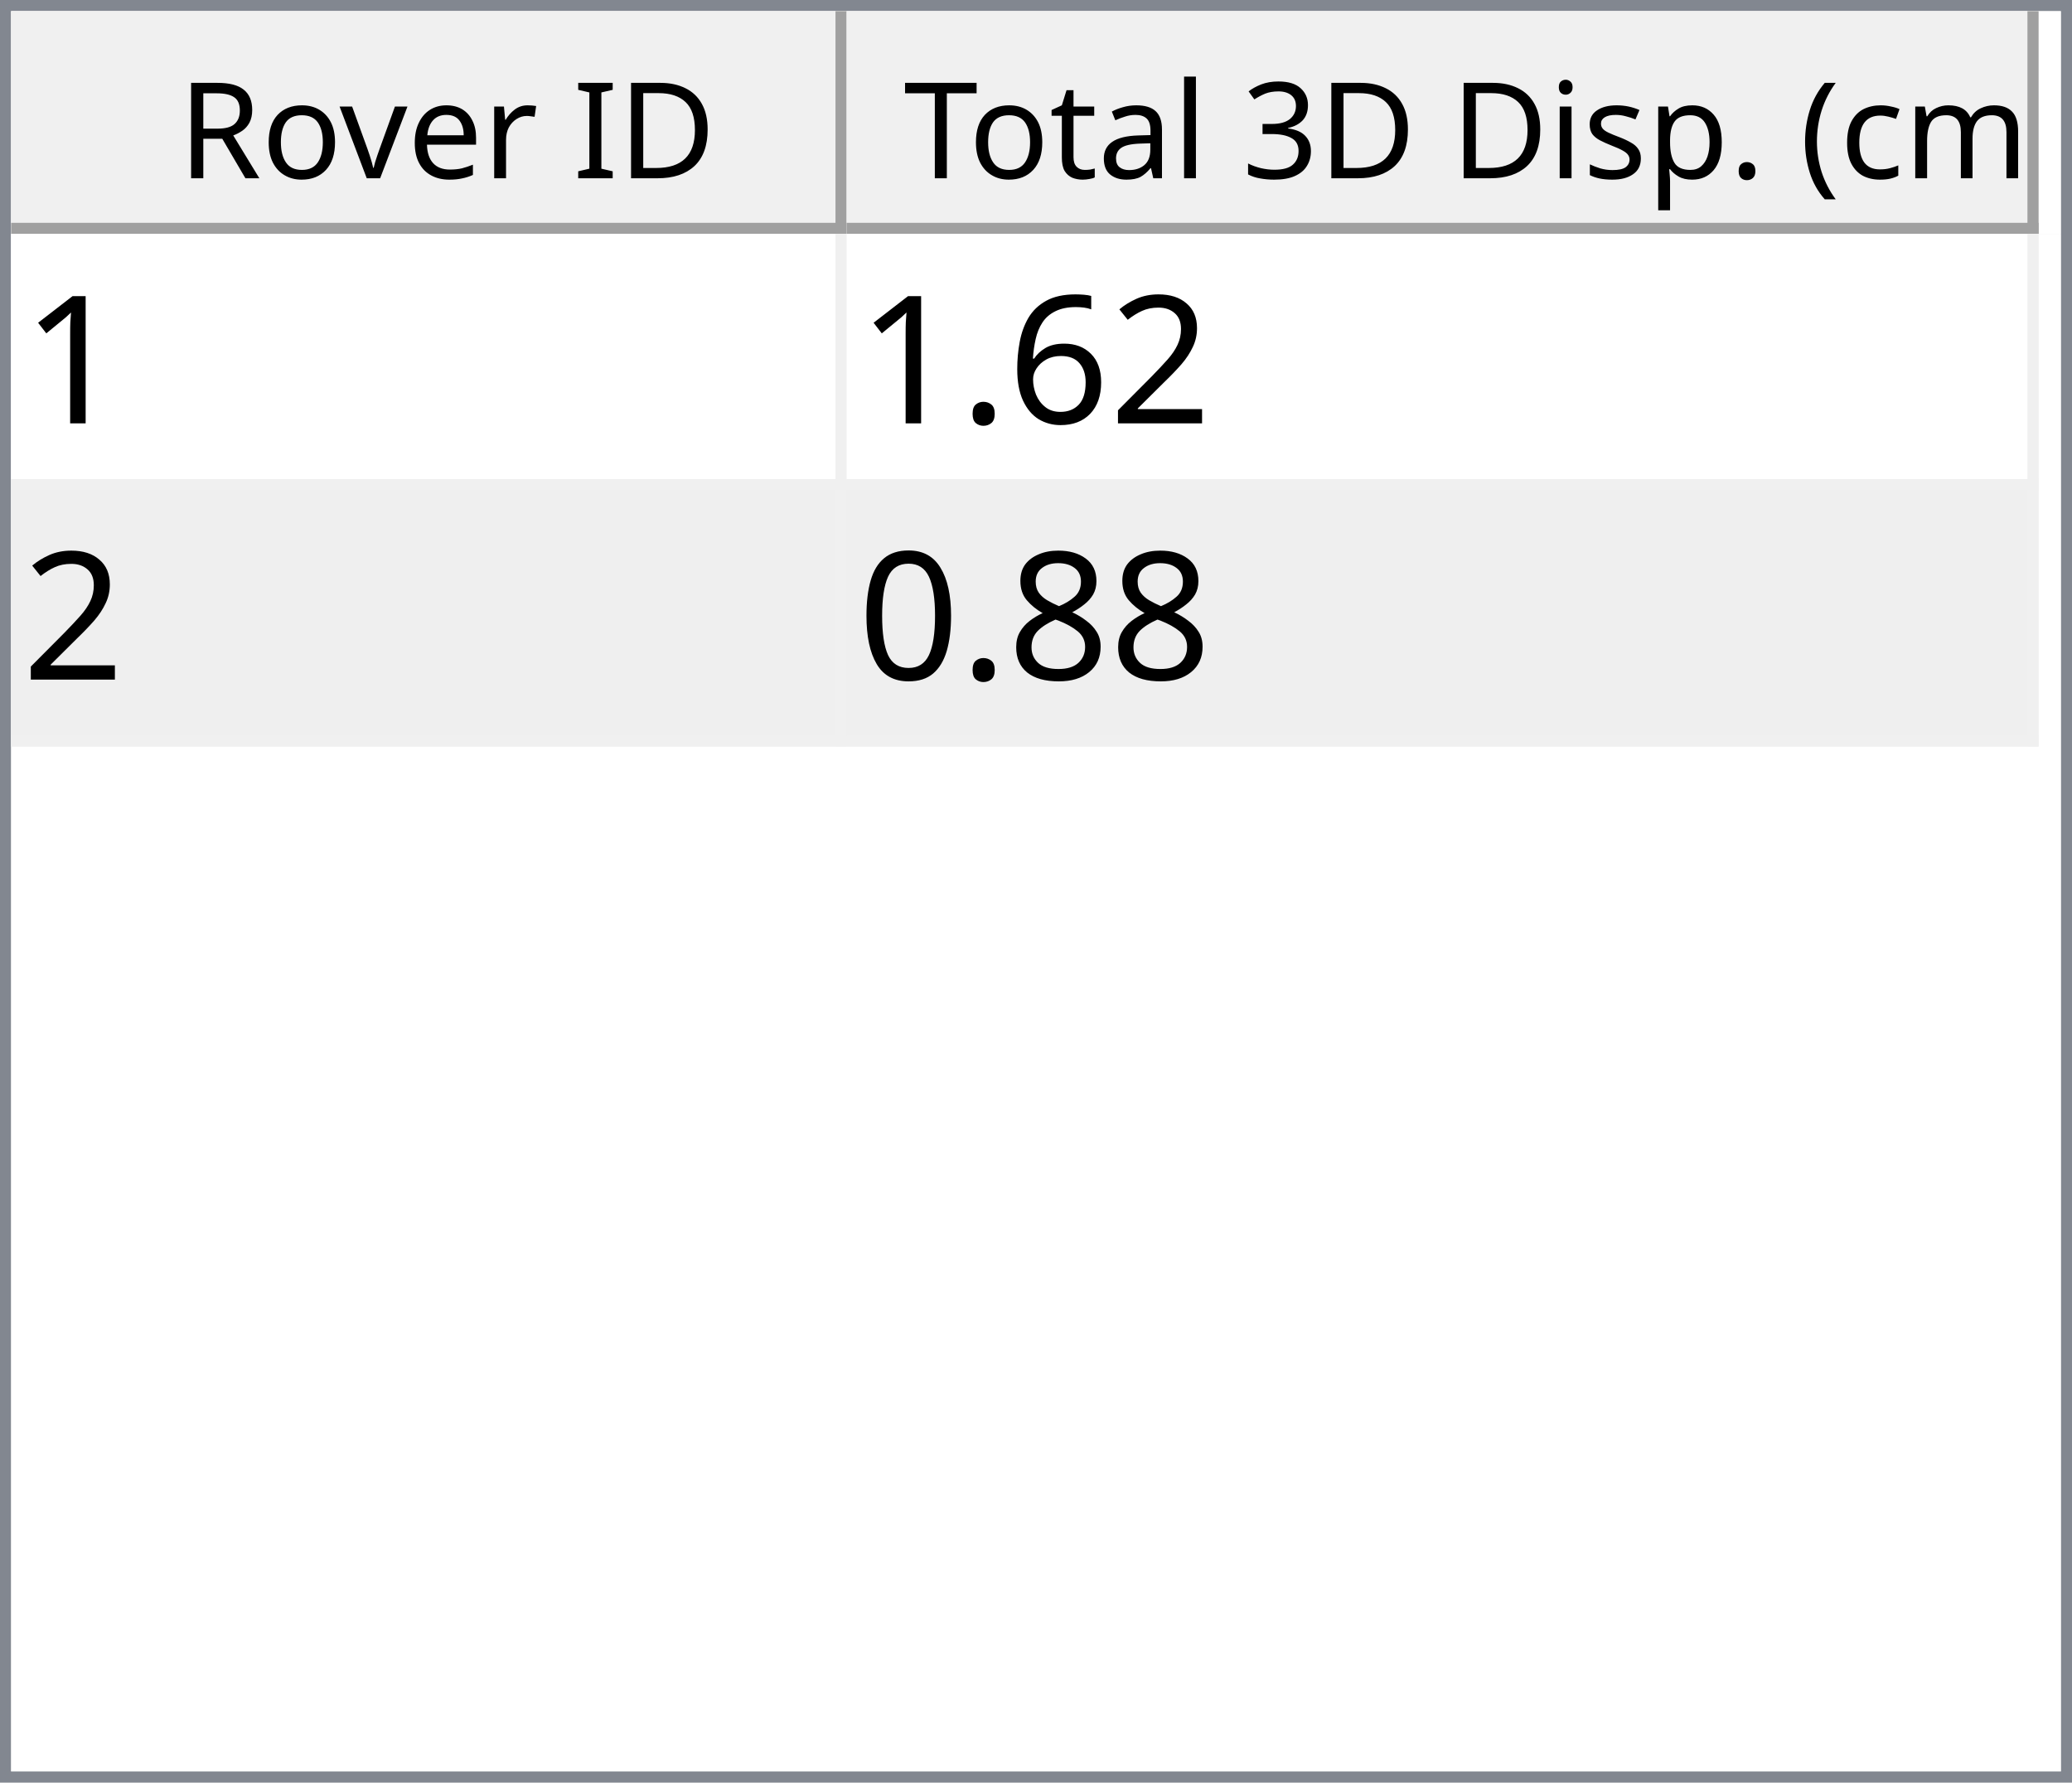
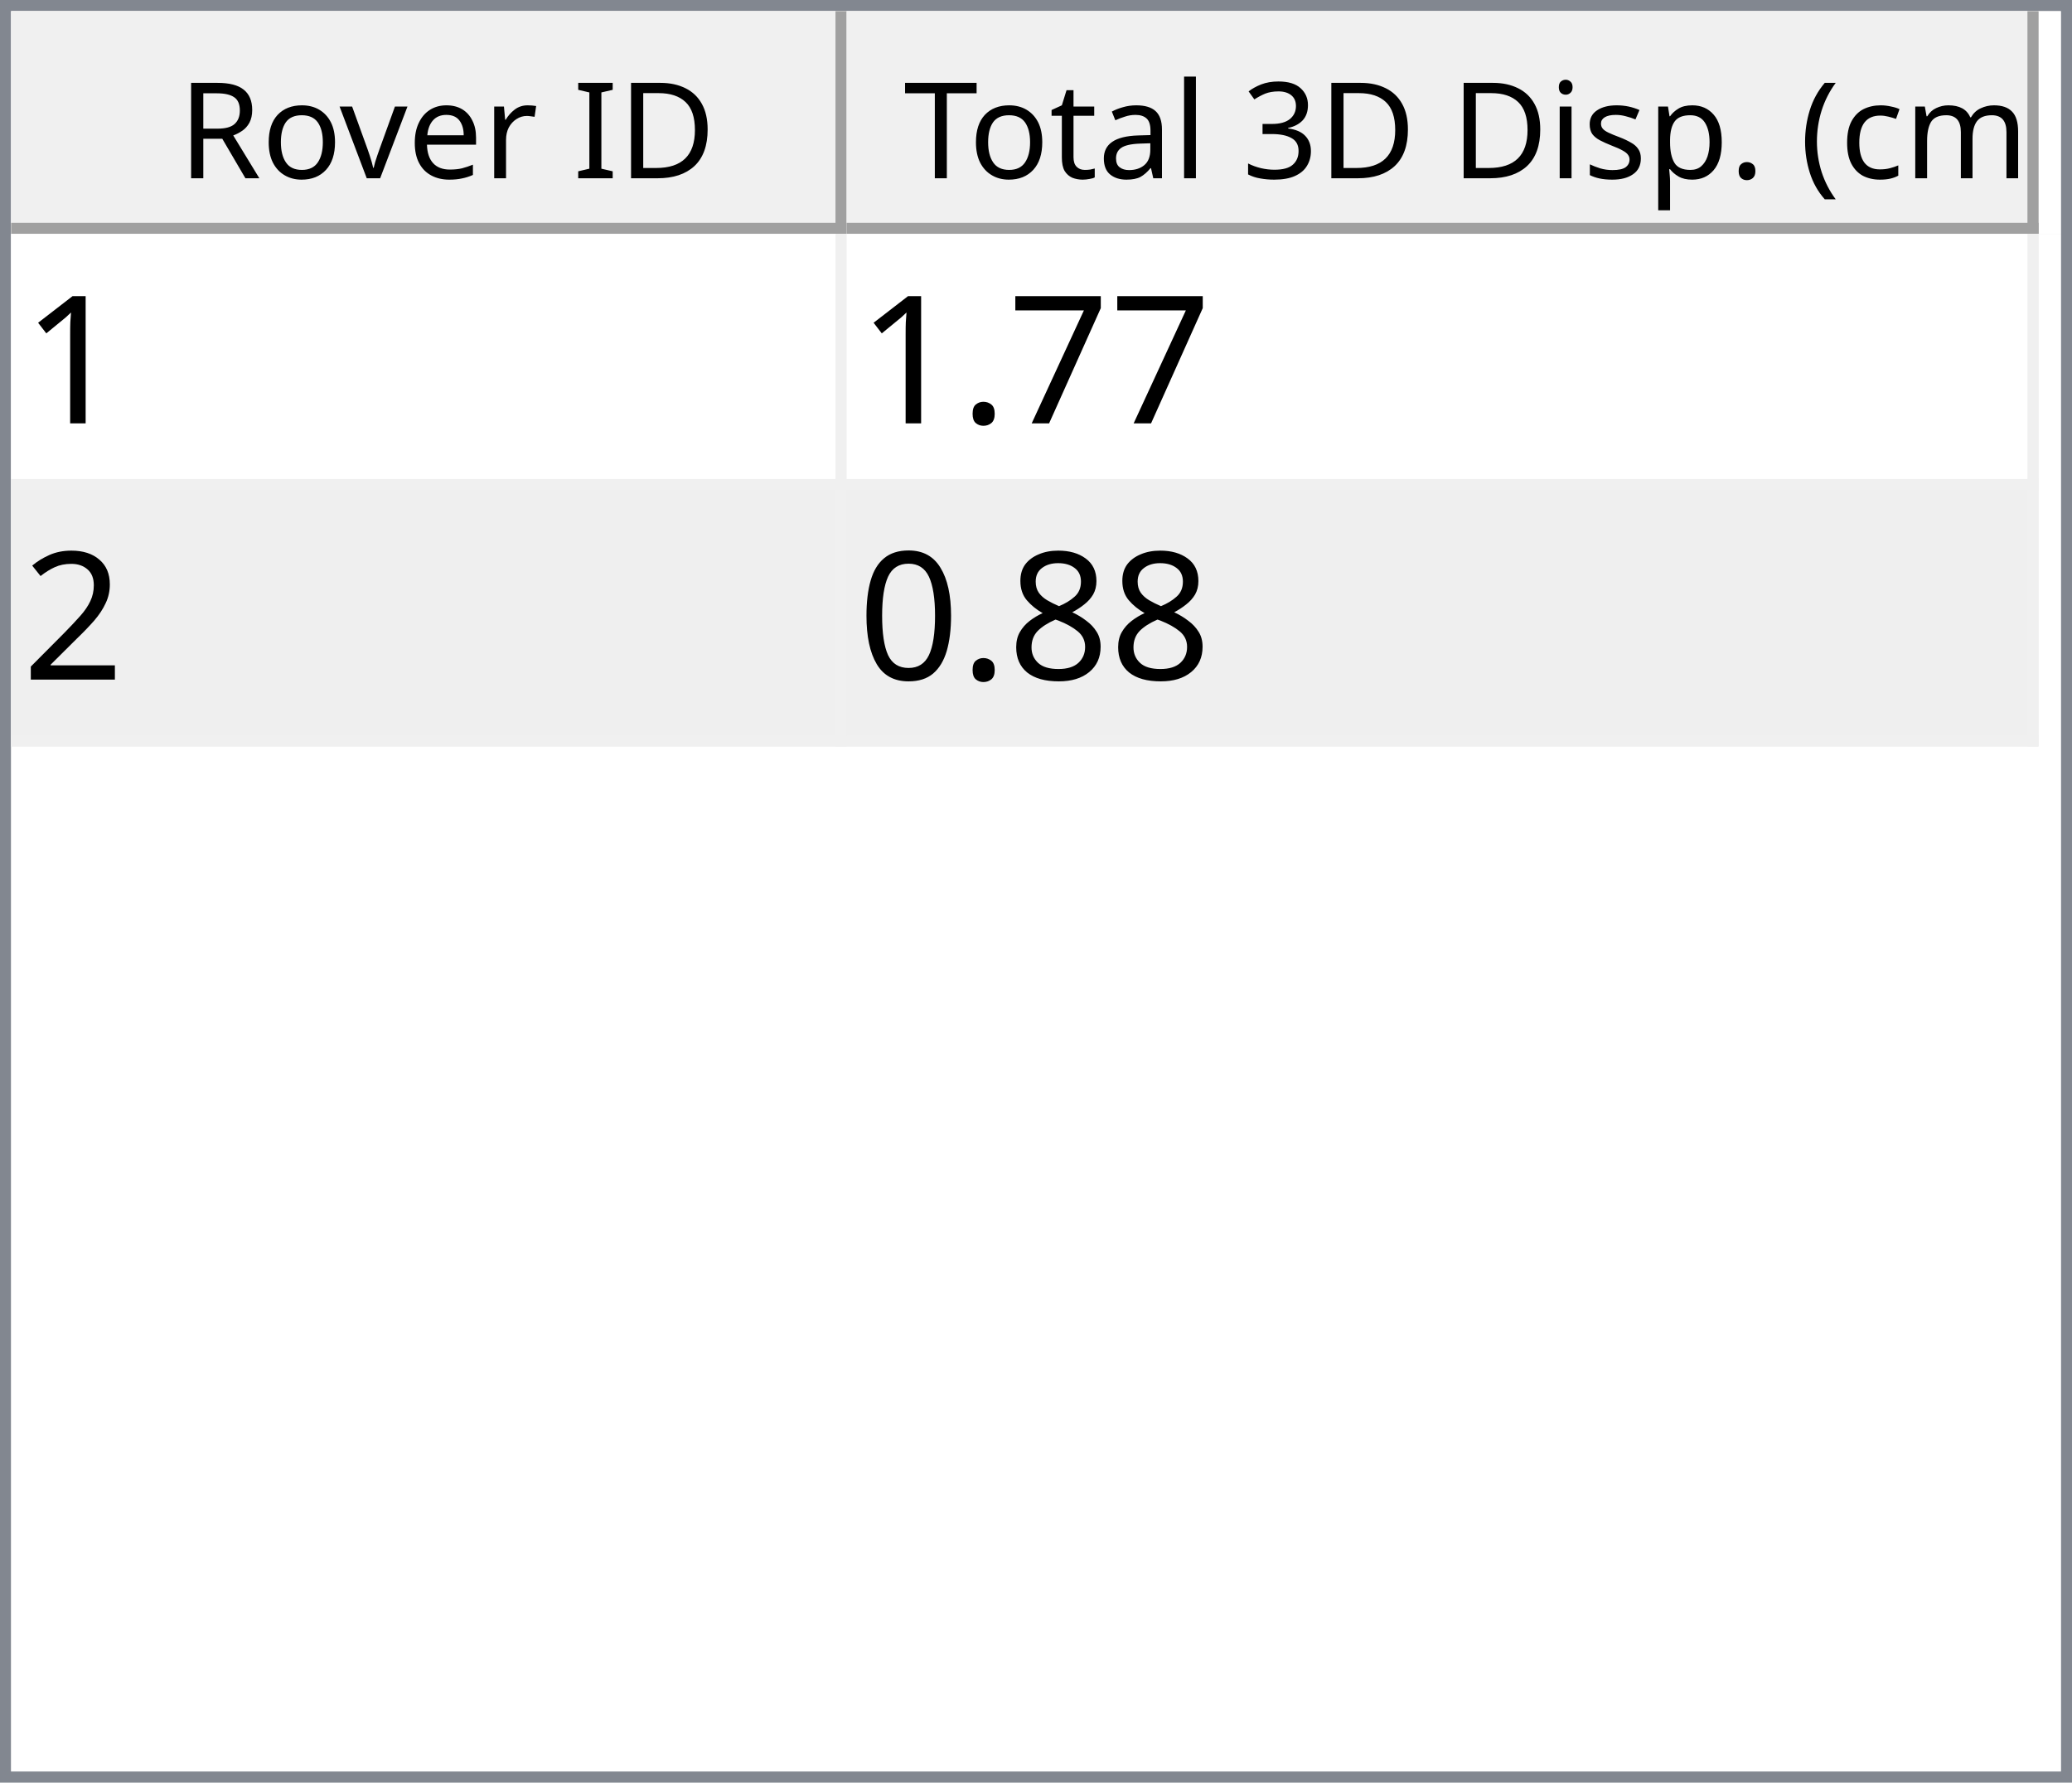
<svg xmlns="http://www.w3.org/2000/svg" style="fill-opacity:1; color-rendering:auto; color-interpolation:auto; text-rendering:auto; stroke:black; stroke-linecap:square; stroke-miterlimit:10; shape-rendering:auto; stroke-opacity:1; fill:black; stroke-dasharray:none; font-weight:normal; stroke-width:1; font-family:'Dialog'; font-style:normal; stroke-linejoin:miter; font-size:12px; stroke-dashoffset:0; image-rendering:auto;" width="186" height="160">
  <defs id="genericDefs" />
  <g>
    <defs id="defs1">
      <clipPath clipPathUnits="userSpaceOnUse" id="clipPath1">
        <path d="M0 0 L186 0 L186 160 L0 160 L0 0 Z" />
      </clipPath>
      <clipPath clipPathUnits="userSpaceOnUse" id="clipPath2">
        <path d="M0 0 L0 160 L186 160 L186 0 Z" />
      </clipPath>
      <clipPath clipPathUnits="userSpaceOnUse" id="clipPath3">
        <path d="M0 0 L0 20 L184 20 L184 0 Z" />
      </clipPath>
      <clipPath clipPathUnits="userSpaceOnUse" id="clipPath4">
        <path d="M0 0 L0 20 L75 20 L75 0 Z" />
      </clipPath>
      <clipPath clipPathUnits="userSpaceOnUse" id="clipPath5">
        <path d="M1 1 L1 19 L74 19 L74 1 Z" />
      </clipPath>
      <clipPath clipPathUnits="userSpaceOnUse" id="clipPath6">
        <path d="M0 0 L0 18 L73 18 L73 0 Z" />
      </clipPath>
      <clipPath clipPathUnits="userSpaceOnUse" id="clipPath7">
        <path d="M-0.5 -0.5 L-0.5 19.5 L74.5 19.5 L74.5 -0.5 Z" />
      </clipPath>
      <clipPath clipPathUnits="userSpaceOnUse" id="clipPath8">
        <path d="M0 0 L0 20 L107 20 L107 0 Z" />
      </clipPath>
      <clipPath clipPathUnits="userSpaceOnUse" id="clipPath9">
        <path d="M1 1 L1 19 L106 19 L106 1 Z" />
      </clipPath>
      <clipPath clipPathUnits="userSpaceOnUse" id="clipPath10">
        <path d="M0 0 L0 18 L105 18 L105 0 Z" />
      </clipPath>
      <clipPath clipPathUnits="userSpaceOnUse" id="clipPath11">
        <path d="M-0.5 -0.5 L-0.5 19.5 L106.5 19.5 L106.5 -0.5 Z" />
      </clipPath>
      <clipPath clipPathUnits="userSpaceOnUse" id="clipPath12">
        <path d="M0 0 L0 138 L184 138 L184 0 Z" />
      </clipPath>
      <clipPath clipPathUnits="userSpaceOnUse" id="clipPath13">
        <path d="M0 0 L0 46 L182 46 L182 0 Z" />
      </clipPath>
      <clipPath clipPathUnits="userSpaceOnUse" id="clipPath14">
        <path d="M-0.5 -0.5 L-0.5 45.5 L181.5 45.5 L181.5 -0.5 Z" />
      </clipPath>
      <clipPath clipPathUnits="userSpaceOnUse" id="clipPath15">
        <path d="M0 0 L0 22 L74 22 L74 0 Z" />
      </clipPath>
      <clipPath clipPathUnits="userSpaceOnUse" id="clipPath16">
        <path d="M0 0 L0 22 L106 22 L106 0 Z" />
      </clipPath>
      <font horiz-adv-x="64.551" id="font1">
        <font-face ascent="107.91" descent="25.098" units-per-em="100" style="font-style:normal; font-family:Segoe UI; font-weight:normal;" />
        <missing-glyph horiz-adv-x="64.551" d="M8.109 0 L8.109 68.266 L56.453 68.266 L56.453 0 L8.109 0 ZM15.328 7.234 L49.219 7.234 L49.219 61.031 L15.328 61.031 L15.328 7.234 Z" />
        <glyph unicode="D" horiz-adv-x="70.117" d="M9.188 0 L9.188 70.016 L28.516 70.016 Q65.531 70.016 65.531 35.891 Q65.531 19.672 55.25 9.836 Q44.969 0 27.734 0 L9.188 0 ZM17.391 62.594 L17.391 7.422 L27.828 7.422 Q41.609 7.422 49.273 14.797 Q56.938 22.172 56.938 35.688 Q56.938 62.594 28.328 62.594 L17.391 62.594 Z" />
        <glyph unicode="I" horiz-adv-x="26.611" d="M17.391 0 L9.188 0 L9.188 70.016 L17.391 70.016 L17.391 0 Z" />
        <glyph unicode=" " horiz-adv-x="27.393" d="" />
        <glyph unicode="r" horiz-adv-x="34.766" d="M34.188 41.891 Q32.078 43.5 28.125 43.5 Q23 43.5 19.555 38.672 Q16.109 33.844 16.109 25.484 L16.109 0 L8.109 0 L8.109 50 L16.109 50 L16.109 39.703 L16.312 39.703 Q18.016 44.969 21.531 47.922 Q25.047 50.875 29.391 50.875 Q32.516 50.875 34.188 50.203 L34.188 41.891 Z" />
        <glyph unicode="e" horiz-adv-x="52.295" d="M48.297 23 L12.984 23 Q13.188 14.656 17.484 10.109 Q21.781 5.562 29.297 5.562 Q37.75 5.562 44.828 11.141 L44.828 3.609 Q38.234 -1.172 27.391 -1.172 Q16.797 -1.172 10.742 5.641 Q4.688 12.453 4.688 24.812 Q4.688 36.469 11.305 43.82 Q17.922 51.172 27.734 51.172 Q37.547 51.172 42.922 44.828 Q48.297 38.484 48.297 27.203 L48.297 23 ZM40.094 29.781 Q40.047 36.719 36.75 40.578 Q33.453 44.438 27.594 44.438 Q21.922 44.438 17.969 40.383 Q14.016 36.328 13.094 29.781 L40.094 29.781 Z" />
        <glyph unicode="v" horiz-adv-x="47.9" d="M47.406 50 L27.484 0 L19.625 0 L0.688 50 L9.469 50 L22.172 13.672 Q23.578 9.672 23.922 6.688 L24.125 6.688 Q24.609 10.453 25.688 13.484 L38.969 50 L47.406 50 Z" />
        <glyph unicode="o" horiz-adv-x="58.594" d="M29 -1.172 Q17.922 -1.172 11.305 5.836 Q4.688 12.844 4.688 24.422 Q4.688 37.016 11.57 44.094 Q18.453 51.172 30.172 51.172 Q41.359 51.172 47.633 44.289 Q53.906 37.406 53.906 25.203 Q53.906 13.234 47.141 6.031 Q40.375 -1.172 29 -1.172 ZM29.594 44.438 Q21.875 44.438 17.383 39.188 Q12.891 33.938 12.891 24.703 Q12.891 15.828 17.43 10.695 Q21.969 5.562 29.594 5.562 Q37.359 5.562 41.531 10.594 Q45.703 15.625 45.703 24.906 Q45.703 34.281 41.531 39.359 Q37.359 44.438 29.594 44.438 Z" />
        <glyph unicode="R" horiz-adv-x="59.814" d="M59.375 0 L49.609 0 L37.891 19.625 Q36.281 22.359 34.766 24.289 Q33.25 26.219 31.664 27.438 Q30.078 28.656 28.25 29.219 Q26.422 29.781 24.125 29.781 L17.391 29.781 L17.391 0 L9.188 0 L9.188 70.016 L30.078 70.016 Q34.672 70.016 38.555 68.867 Q42.438 67.719 45.289 65.375 Q48.141 63.031 49.758 59.547 Q51.375 56.062 51.375 51.375 Q51.375 47.703 50.273 44.656 Q49.172 41.609 47.148 39.211 Q45.125 36.812 42.266 35.133 Q39.406 33.453 35.844 32.516 L35.844 32.328 Q37.594 31.547 38.891 30.547 Q40.188 29.547 41.359 28.18 Q42.531 26.812 43.68 25.078 Q44.828 23.344 46.234 21.047 L59.375 0 ZM17.391 62.594 L17.391 37.203 L28.516 37.203 Q31.594 37.203 34.203 38.133 Q36.812 39.062 38.719 40.797 Q40.625 42.531 41.703 45.047 Q42.781 47.562 42.781 50.688 Q42.781 56.297 39.141 59.445 Q35.5 62.594 28.609 62.594 L17.391 62.594 Z" />
        <glyph unicode=")" horiz-adv-x="30.176" d="M8.297 -15.922 L1.172 -15.922 Q16.406 2.344 16.406 26.812 Q16.406 51.469 1.078 70.016 L8.297 70.016 Q23.531 52.156 23.531 26.703 Q23.531 1.375 8.297 -15.922 Z" />
        <glyph unicode="m" horiz-adv-x="86.133" d="M79.109 0 L71.094 0 L71.094 28.719 Q71.094 37.016 68.531 40.727 Q65.969 44.438 59.906 44.438 Q54.781 44.438 51.195 39.75 Q47.609 35.062 47.609 28.516 L47.609 0 L39.594 0 L39.594 29.688 Q39.594 44.438 28.219 44.438 Q22.953 44.438 19.531 40.016 Q16.109 35.594 16.109 28.516 L16.109 0 L8.109 0 L8.109 50 L16.109 50 L16.109 42.094 L16.312 42.094 Q21.625 51.172 31.844 51.172 Q36.969 51.172 40.773 48.312 Q44.578 45.453 46 40.828 Q51.562 51.172 62.594 51.172 Q79.109 51.172 79.109 30.812 L79.109 0 Z" />
        <glyph unicode="c" horiz-adv-x="46.191" d="M42.188 2.297 Q36.422 -1.172 28.516 -1.172 Q17.828 -1.172 11.258 5.789 Q4.688 12.75 4.688 23.828 Q4.688 36.188 11.766 43.68 Q18.844 51.172 30.672 51.172 Q37.25 51.172 42.281 48.734 L42.281 40.531 Q36.719 44.438 30.375 44.438 Q22.703 44.438 17.797 38.945 Q12.891 33.453 12.891 24.516 Q12.891 15.719 17.508 10.641 Q22.125 5.562 29.891 5.562 Q36.422 5.562 42.188 9.906 L42.188 2.297 Z" />
        <glyph unicode="(" horiz-adv-x="30.176" d="M29.109 -15.922 L21.969 -15.922 Q6.844 1.375 6.844 26.703 Q6.844 52.156 21.969 70.016 L29.203 70.016 Q13.875 51.469 13.875 26.812 Q13.875 2.344 29.109 -15.922 Z" />
        <glyph unicode="." horiz-adv-x="21.68" d="M10.891 -1.078 Q8.641 -1.078 7.055 0.539 Q5.469 2.156 5.469 4.391 Q5.469 6.641 7.055 8.273 Q8.641 9.906 10.891 9.906 Q13.188 9.906 14.797 8.273 Q16.406 6.641 16.406 4.391 Q16.406 2.156 14.797 0.539 Q13.188 -1.078 10.891 -1.078 Z" />
        <glyph unicode="p" horiz-adv-x="58.789" d="M16.312 7.234 L16.109 7.234 L16.109 -23 L8.109 -23 L8.109 50 L16.109 50 L16.109 41.219 L16.312 41.219 Q22.219 51.172 33.594 51.172 Q43.266 51.172 48.688 44.461 Q54.109 37.75 54.109 26.469 Q54.109 13.922 48 6.375 Q41.891 -1.172 31.297 -1.172 Q21.578 -1.172 16.312 7.234 ZM16.109 27.391 L16.109 20.406 Q16.109 14.203 20.141 9.883 Q24.172 5.562 30.375 5.562 Q37.641 5.562 41.773 11.133 Q45.906 16.703 45.906 26.609 Q45.906 34.969 42.047 39.703 Q38.188 44.438 31.594 44.438 Q24.609 44.438 20.359 39.578 Q16.109 34.719 16.109 27.391 Z" />
        <glyph unicode="s" horiz-adv-x="42.432" d="M5.078 1.812 L5.078 10.406 Q11.625 5.562 19.484 5.562 Q30.031 5.562 30.031 12.594 Q30.031 14.594 29.125 15.992 Q28.219 17.391 26.68 18.461 Q25.141 19.531 23.07 20.383 Q21 21.234 18.609 22.172 Q15.281 23.484 12.766 24.828 Q10.25 26.172 8.57 27.859 Q6.891 29.547 6.031 31.695 Q5.172 33.844 5.172 36.719 Q5.172 40.234 6.789 42.945 Q8.406 45.656 11.086 47.484 Q13.766 49.312 17.211 50.242 Q20.656 51.172 24.312 51.172 Q30.812 51.172 35.938 48.922 L35.938 40.828 Q30.422 44.438 23.25 44.438 Q21 44.438 19.195 43.922 Q17.391 43.406 16.094 42.477 Q14.797 41.547 14.086 40.258 Q13.375 38.969 13.375 37.406 Q13.375 35.453 14.086 34.133 Q14.797 32.812 16.164 31.789 Q17.531 30.766 19.484 29.938 Q21.438 29.109 23.922 28.125 Q27.25 26.859 29.883 25.516 Q32.516 24.172 34.375 22.484 Q36.234 20.797 37.234 18.602 Q38.234 16.406 38.234 13.375 Q38.234 9.672 36.602 6.938 Q34.969 4.203 32.234 2.398 Q29.5 0.594 25.93 -0.289 Q22.359 -1.172 18.453 -1.172 Q10.75 -1.172 5.078 1.812 Z" />
        <glyph unicode="i" horiz-adv-x="24.219" d="M12.203 62.703 Q10.062 62.703 8.547 64.164 Q7.031 65.625 7.031 67.875 Q7.031 70.125 8.547 71.609 Q10.062 73.094 12.203 73.094 Q14.406 73.094 15.945 71.609 Q17.484 70.125 17.484 67.875 Q17.484 65.719 15.945 64.211 Q14.406 62.703 12.203 62.703 ZM16.109 0 L8.109 0 L8.109 50 L16.109 50 L16.109 0 Z" />
        <glyph unicode="3" horiz-adv-x="53.906" d="M46.531 19.828 Q46.531 15.094 44.75 11.211 Q42.969 7.328 39.719 4.57 Q36.469 1.812 31.93 0.297 Q27.391 -1.219 21.922 -1.219 Q11.922 -1.219 6 2.594 L6 11.188 Q13.094 5.609 22.219 5.609 Q25.875 5.609 28.828 6.539 Q31.781 7.469 33.906 9.227 Q36.031 10.984 37.18 13.477 Q38.328 15.969 38.328 19.094 Q38.328 32.812 18.797 32.812 L12.984 32.812 L12.984 39.594 L18.5 39.594 Q35.797 39.594 35.797 52.484 Q35.797 64.406 22.609 64.406 Q15.188 64.406 8.688 59.422 L8.688 67.188 Q15.375 71.188 24.609 71.188 Q29 71.188 32.57 69.969 Q36.141 68.75 38.68 66.555 Q41.219 64.359 42.609 61.281 Q44 58.203 44 54.5 Q44 40.672 30.031 36.719 L30.031 36.531 Q33.594 36.141 36.625 34.797 Q39.656 33.453 41.852 31.305 Q44.047 29.156 45.289 26.25 Q46.531 23.344 46.531 19.828 Z" />
        <glyph unicode="l" horiz-adv-x="24.219" d="M16.109 0 L8.109 0 L8.109 74.031 L16.109 74.031 L16.109 0 Z" />
        <glyph unicode="a" horiz-adv-x="50.879" d="M43.891 0 L35.891 0 L35.891 7.812 L35.688 7.812 Q30.469 -1.172 20.312 -1.172 Q12.844 -1.172 8.617 2.781 Q4.391 6.734 4.391 13.281 Q4.391 27.297 20.906 29.594 L35.891 31.688 Q35.891 44.438 25.594 44.438 Q16.547 44.438 9.281 38.281 L9.281 46.484 Q16.656 51.172 26.266 51.172 Q43.891 51.172 43.891 32.516 L43.891 0 ZM35.891 25.297 L23.828 23.641 Q18.266 22.859 15.43 20.875 Q12.594 18.891 12.594 13.875 Q12.594 10.203 15.211 7.883 Q17.828 5.562 22.172 5.562 Q28.125 5.562 32.008 9.742 Q35.891 13.922 35.891 20.312 L35.891 25.297 Z" />
        <glyph unicode="t" horiz-adv-x="33.887" d="M31.297 0.484 Q28.469 -1.078 23.828 -1.078 Q10.688 -1.078 10.688 13.578 L10.688 43.172 L2.094 43.172 L2.094 50 L10.688 50 L10.688 62.203 L18.703 64.797 L18.703 50 L31.297 50 L31.297 43.172 L18.703 43.172 L18.703 14.984 Q18.703 9.969 20.414 7.82 Q22.125 5.672 26.078 5.672 Q29.109 5.672 31.297 7.328 L31.297 0.484 Z" />
        <glyph unicode="T" horiz-adv-x="52.393" d="M50.594 62.594 L30.375 62.594 L30.375 0 L22.172 0 L22.172 62.594 L2 62.594 L2 70.016 L50.594 70.016 L50.594 62.594 Z" />
      </font>
      <font horiz-adv-x="75.0" id="font2">
        <font-face ascent="100.537" descent="21.973" units-per-em="100" style="font-style:normal; font-family:sans-serif; font-weight:normal;" />
        <missing-glyph horiz-adv-x="75.0" d="M12.5 0 L12.5 62.5 L62.5 62.5 L62.5 0 L12.5 0 ZM14.062 1.562 L60.938 1.562 L60.938 60.938 L14.062 60.938 L14.062 1.562 Z" />
        <glyph unicode="1" horiz-adv-x="55.615" d="M37.25 0 L28.469 0 L28.469 56 Q25.297 52.984 20.141 49.953 Q14.984 46.922 10.891 45.406 L10.891 53.906 Q18.266 57.375 23.781 62.305 Q29.297 67.234 31.594 71.875 L37.25 71.875 L37.25 0 Z" />
+         <glyph unicode="7" horiz-adv-x="55.615" d="M4.734 62.203 L4.734 70.656 L51.078 70.656 L51.078 63.812 Q44.234 56.547 37.523 44.484 Q30.812 32.422 27.156 19.672 Q24.516 10.688 23.781 0 L14.75 0 Q14.891 8.453 18.062 20.414 Q21.234 32.375 27.172 43.484 Q33.109 54.594 39.797 62.203 L4.734 62.203 Z" />
+         <glyph unicode="." horiz-adv-x="27.783" d="M9.078 0 L9.078 10.016 L19.094 10.016 L19.094 0 L9.078 0 Z" />
        <glyph unicode="2" horiz-adv-x="55.615" d="M50.344 8.453 L50.344 0 L3.031 0 Q2.938 3.172 4.047 6.109 Q5.859 10.938 9.836 15.625 Q13.812 20.312 21.344 26.469 Q33.016 36.031 37.117 41.625 Q41.219 47.219 41.219 52.203 Q41.219 57.422 37.477 61.008 Q33.734 64.594 27.734 64.594 Q21.391 64.594 17.578 60.789 Q13.766 56.984 13.719 50.25 L4.688 51.172 Q5.609 61.281 11.664 66.578 Q17.719 71.875 27.938 71.875 Q38.234 71.875 44.242 66.164 Q50.25 60.453 50.25 52 Q50.25 47.703 48.492 43.555 Q46.734 39.406 42.656 34.812 Q38.578 30.219 29.109 22.219 Q21.188 15.578 18.945 13.211 Q16.703 10.844 15.234 8.453 L50.344 8.453 Z" />
-         <glyph unicode="6" horiz-adv-x="55.615" d="M49.75 54.047 L41.016 53.375 Q39.844 58.547 37.703 60.891 Q34.125 64.656 28.906 64.656 Q24.703 64.656 21.531 62.312 Q17.391 59.281 14.992 53.469 Q12.594 47.656 12.5 36.922 Q15.672 41.75 20.266 44.094 Q24.859 46.438 29.891 46.438 Q38.672 46.438 44.852 39.969 Q51.031 33.5 51.031 23.25 Q51.031 16.5 48.125 10.719 Q45.219 4.938 40.141 1.859 Q35.062 -1.219 28.609 -1.219 Q17.625 -1.219 10.695 6.859 Q3.766 14.938 3.766 33.5 Q3.766 54.25 11.422 63.672 Q18.109 71.875 29.438 71.875 Q37.891 71.875 43.289 67.141 Q48.688 62.406 49.75 54.047 ZM13.875 23.188 Q13.875 18.656 15.797 14.508 Q17.719 10.359 21.188 8.18 Q24.656 6 28.469 6 Q34.031 6 38.039 10.492 Q42.047 14.984 42.047 22.703 Q42.047 30.125 38.086 34.398 Q34.125 38.672 28.125 38.672 Q22.172 38.672 18.023 34.398 Q13.875 30.125 13.875 23.188 Z" />
-         <glyph unicode="." horiz-adv-x="27.783" d="M9.078 0 L9.078 10.016 L19.094 10.016 L19.094 0 L9.078 0 Z" />
        <glyph unicode="8" horiz-adv-x="55.615" d="M17.672 38.812 Q12.203 40.828 9.57 44.539 Q6.938 48.25 6.938 53.422 Q6.938 61.234 12.555 66.555 Q18.172 71.875 27.484 71.875 Q36.859 71.875 42.578 66.43 Q48.297 60.984 48.297 53.172 Q48.297 48.188 45.68 44.508 Q43.062 40.828 37.75 38.812 Q44.344 36.672 47.781 31.883 Q51.219 27.094 51.219 20.453 Q51.219 11.281 44.727 5.031 Q38.234 -1.219 27.641 -1.219 Q17.047 -1.219 10.547 5.055 Q4.047 11.328 4.047 20.703 Q4.047 27.688 7.594 32.398 Q11.141 37.109 17.672 38.812 ZM15.922 53.719 Q15.922 48.641 19.195 45.414 Q22.469 42.188 27.688 42.188 Q32.766 42.188 36.016 45.383 Q39.266 48.578 39.266 53.219 Q39.266 58.062 35.914 61.359 Q32.562 64.656 27.594 64.656 Q22.562 64.656 19.242 61.43 Q15.922 58.203 15.922 53.719 ZM13.094 20.656 Q13.094 16.891 14.875 13.375 Q16.656 9.859 20.172 7.93 Q23.688 6 27.734 6 Q34.031 6 38.133 10.055 Q42.234 14.109 42.234 20.359 Q42.234 26.703 38.016 30.859 Q33.797 35.016 27.438 35.016 Q21.234 35.016 17.164 30.914 Q13.094 26.812 13.094 20.656 Z" />
        <glyph unicode="0" horiz-adv-x="55.615" d="M4.156 35.297 Q4.156 48 6.766 55.742 Q9.375 63.484 14.523 67.68 Q19.672 71.875 27.484 71.875 Q33.25 71.875 37.594 69.555 Q41.938 67.234 44.773 62.867 Q47.609 58.5 49.219 52.227 Q50.828 45.953 50.828 35.297 Q50.828 22.703 48.242 14.969 Q45.656 7.234 40.508 3.008 Q35.359 -1.219 27.484 -1.219 Q17.141 -1.219 11.234 6.203 Q4.156 15.141 4.156 35.297 ZM13.188 35.297 Q13.188 17.672 17.312 11.836 Q21.438 6 27.484 6 Q33.547 6 37.672 11.859 Q41.797 17.719 41.797 35.297 Q41.797 52.984 37.672 58.789 Q33.547 64.594 27.391 64.594 Q21.344 64.594 17.719 59.469 Q13.188 52.938 13.188 35.297 Z" />
      </font>
    </defs>
    <g style="fill:white; stroke:white;">
      <rect x="0" y="0" width="186" style="clip-path:url(#clipPath1); stroke:none;" height="160" />
    </g>
    <g style="fill:white; text-rendering:optimizeSpeed; color-rendering:optimizeSpeed; image-rendering:optimizeSpeed; shape-rendering:crispEdges; stroke:white; color-interpolation:sRGB;">
      <rect x="0" width="186" height="160" y="0" style="stroke:none;" />
      <path style="stroke:none;" d="M0 160 L186 160 L186 0 L0 0 Z" />
    </g>
    <g style="fill:rgb(240,240,240); font-family:'Segoe UI'; stroke:rgb(240,240,240);">
      <rect x="0" y="0" width="186" style="clip-path:url(#clipPath2); stroke:none;" height="160" />
    </g>
    <g style="fill:rgb(130,135,144); font-family:'Segoe UI'; stroke:rgb(130,135,144);">
      <path d="M0 0 L186 0 L186 160 L0 160 L0 0 ZM1 1 L185 1 L185 159 L1 159 L1 1 Z" style="fill-rule:evenodd; clip-path:url(#clipPath2); stroke:none;" />
    </g>
    <g style="fill:white; font-family:'Segoe UI'; stroke:white;" transform="translate(1,1)">
      <rect x="0" y="0" width="184" style="clip-path:url(#clipPath3); stroke:none;" height="20" />
    </g>
    <g style="fill:rgb(240,240,240); font-family:'Segoe UI'; stroke:rgb(240,240,240);" transform="translate(1,1)">
      <rect x="0" y="0" width="75" style="clip-path:url(#clipPath4); stroke:none;" height="20" />
    </g>
    <g style="font-family:'Segoe UI';" transform="translate(2,2)">
      <text x="14" xml:space="preserve" y="14" style="clip-path:url(#clipPath6); stroke:none;">Rover ID</text>
    </g>
    <g style="fill:rgb(160,160,160); font-family:'Segoe UI'; stroke:rgb(160,160,160); stroke-linejoin:bevel;" transform="translate(1.5,1.5)">
      <line x1="74" x2="74" y1="0" style="fill:none; clip-path:url(#clipPath7);" y2="19" />
    </g>
    <g style="fill:rgb(160,160,160); font-family:'Segoe UI'; stroke:rgb(160,160,160); stroke-linejoin:bevel;" transform="matrix(1,0,0,1,1,1) translate(0.5,0.5)">
      <line x1="0" x2="74" y1="19" style="fill:none; clip-path:url(#clipPath7);" y2="19" />
    </g>
    <g style="fill:rgb(240,240,240); font-family:'Segoe UI'; stroke:rgb(240,240,240);" transform="translate(76,1)">
      <rect x="0" y="0" width="107" style="clip-path:url(#clipPath8); stroke:none;" height="20" />
    </g>
    <g style="font-family:'Segoe UI';" transform="translate(77,2)">
      <text x="1" xml:space="preserve" y="14" style="clip-path:url(#clipPath10); stroke:none;"> Total 3D Disp. (cm)</text>
    </g>
    <g style="fill:rgb(160,160,160); font-family:'Segoe UI'; stroke:rgb(160,160,160); stroke-linejoin:bevel;" transform="translate(76.5,1.5)">
      <line x1="106" x2="106" y1="0" style="fill:none; clip-path:url(#clipPath11);" y2="19" />
    </g>
    <g style="fill:rgb(160,160,160); font-family:'Segoe UI'; stroke:rgb(160,160,160); stroke-linejoin:bevel;" transform="matrix(1,0,0,1,76,1) translate(0.5,0.5)">
      <line x1="0" x2="106" y1="19" style="fill:none; clip-path:url(#clipPath11);" y2="19" />
    </g>
    <g style="fill:white; font-family:'Segoe UI'; stroke:white;" transform="translate(1,21)">
      <rect x="0" y="0" width="184" style="clip-path:url(#clipPath12); stroke:none;" height="138" />
    </g>
    <g style="fill:rgb(240,240,240); font-size:16px; font-family:sans-serif; stroke:rgb(240,240,240);" transform="translate(1,21)">
      <rect x="0" y="0" width="182" style="clip-path:url(#clipPath13); stroke:none;" height="46" />
      <line transform="translate(0.5,0.5)" x1="0" x2="181" y1="22" style="clip-path:url(#clipPath14); fill:none; stroke-linejoin:bevel;" y2="22" />
    </g>
    <g transform="matrix(1,0,0,1,1,21) translate(0.5,0.5)" style="fill:rgb(240,240,240); font-size:16px; font-family:sans-serif; stroke:rgb(240,240,240); stroke-linejoin:bevel;">
      <line x1="0" x2="181" y1="45" style="fill:none; clip-path:url(#clipPath14);" y2="45" />
    </g>
    <g transform="matrix(1,0,0,1,1,21) translate(0.5,0.5)" style="fill:rgb(240,240,240); font-size:16px; font-family:sans-serif; stroke:rgb(240,240,240); stroke-linejoin:bevel;">
      <line x1="74" x2="74" y1="0" style="fill:none; clip-path:url(#clipPath14);" y2="45" />
    </g>
    <g transform="matrix(1,0,0,1,1,21) translate(0.5,0.5)" style="fill:rgb(240,240,240); font-size:16px; font-family:sans-serif; stroke:rgb(240,240,240); stroke-linejoin:bevel;">
      <line x1="181" x2="181" y1="0" style="fill:none; clip-path:url(#clipPath14);" y2="45" />
    </g>
    <g style="fill:white; font-size:16px; font-family:sans-serif; stroke:white;" transform="matrix(1,0,0,1,1,21)">
      <rect x="0" y="0" width="74" style="clip-path:url(#clipPath15); stroke:none;" height="22" />
      <text x="1" y="17" style="fill:black; clip-path:url(#clipPath15); stroke:none;" xml:space="preserve">1</text>
    </g>
    <g style="fill:white; font-size:16px; font-family:sans-serif; stroke:white;" transform="matrix(1,0,0,1,1,21) translate(75,0)">
      <rect x="0" y="0" width="106" style="clip-path:url(#clipPath16); stroke:none;" height="22" />
-       <text x="1" y="17" style="fill:black; clip-path:url(#clipPath16); stroke:none;" xml:space="preserve">1.62</text>
+       <text x="1" y="17" style="fill:black; clip-path:url(#clipPath16); stroke:none;" xml:space="preserve">1.77</text>
    </g>
    <g style="fill:rgb(239,239,239); font-size:16px; font-family:sans-serif; stroke:rgb(239,239,239);" transform="matrix(1,0,0,1,1,21) translate(0,23)">
      <rect x="0" y="0" width="74" style="clip-path:url(#clipPath15); stroke:none;" height="22" />
      <text x="1" y="17" style="fill:black; clip-path:url(#clipPath15); stroke:none;" xml:space="preserve">2</text>
    </g>
    <g style="fill:rgb(239,239,239); font-size:16px; font-family:sans-serif; stroke:rgb(239,239,239);" transform="matrix(1,0,0,1,1,21) translate(75,23)">
      <rect x="0" y="0" width="106" style="clip-path:url(#clipPath16); stroke:none;" height="22" />
      <text x="1" y="17" style="fill:black; clip-path:url(#clipPath16); stroke:none;" xml:space="preserve">0.88</text>
    </g>
  </g>
</svg>
